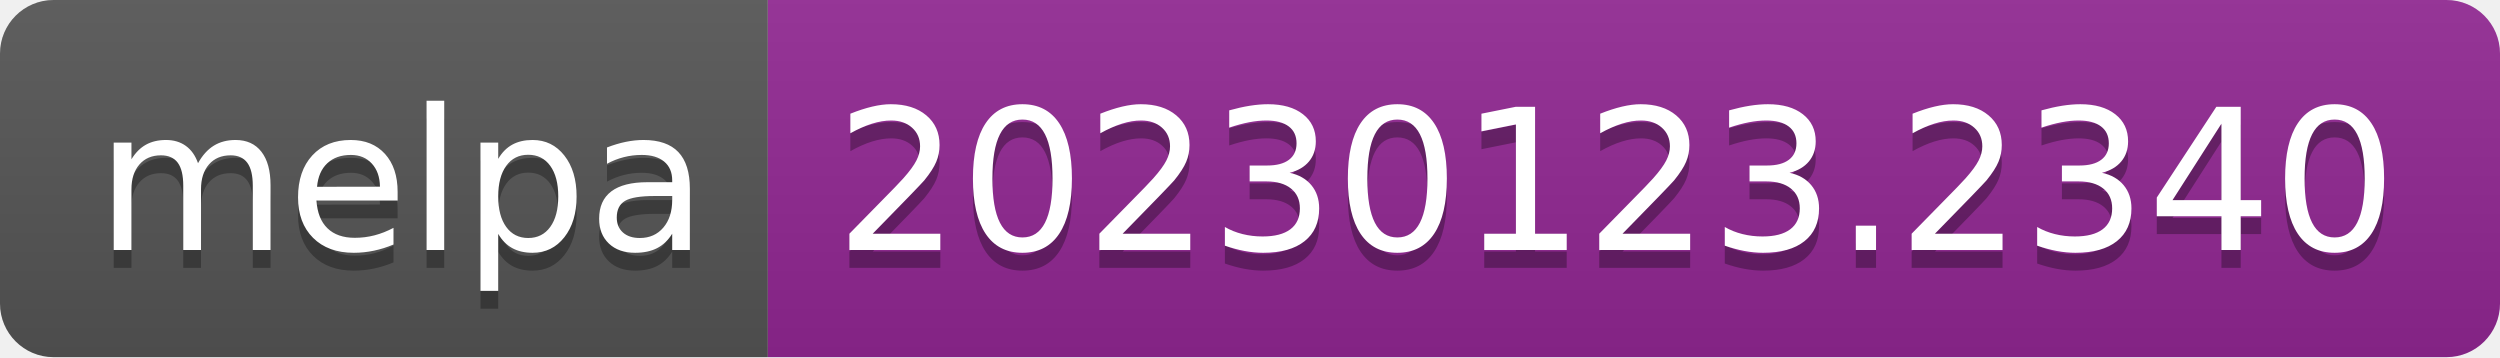
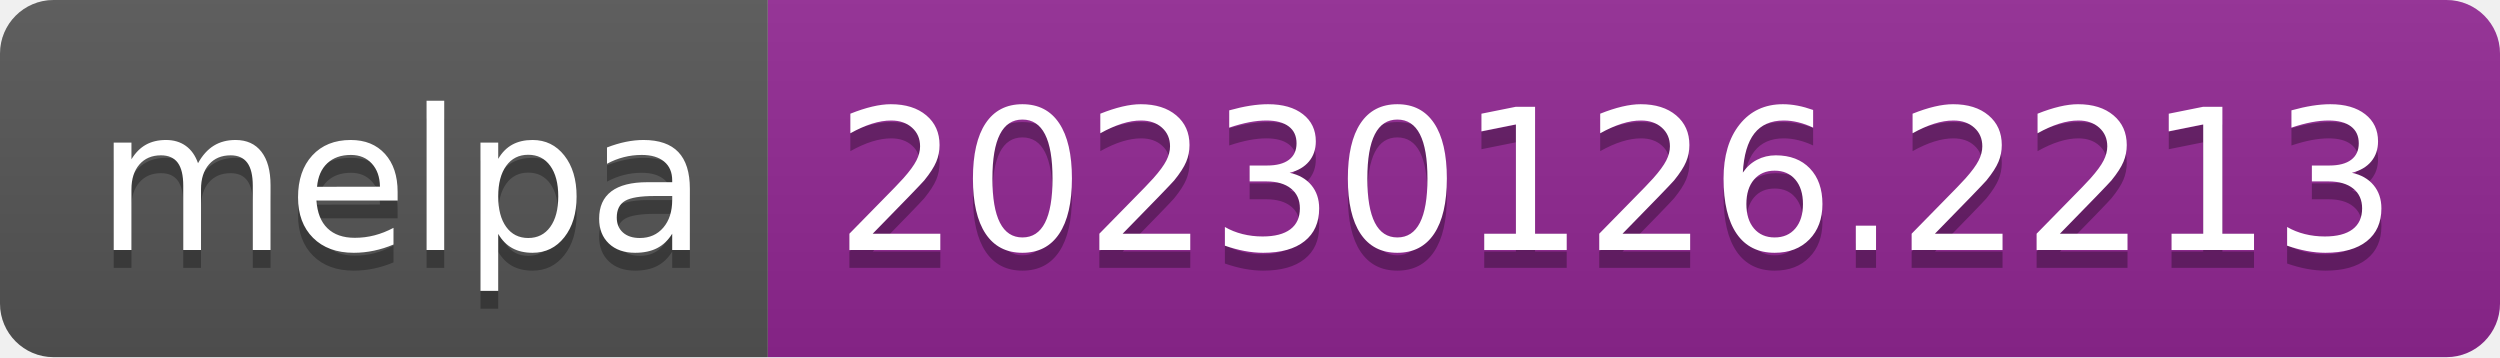
- <svg xmlns="http://www.w3.org/2000/svg" width="140" height="20" role="img" aria-label="melpa: 20230123.2340">
+ <svg xmlns="http://www.w3.org/2000/svg" width="140" height="20" role="img" aria-label="melpa: 20230126.2213">
  <linearGradient id="s" x2="0" y2="100%">
    <stop offset="0" stop-color="#bbb" stop-opacity=".1" />
    <stop offset="1" stop-opacity=".1" />
  </linearGradient>
  <clipPath id="r">
    <rect width="140" height="20" rx="3" fill="#fff" />
  </clipPath>
  <g clip-path="url(#r)">
    <rect width="43" height="20" fill="#555" />
    <rect x="43" width="97" height="20" fill="#922793" />
    <rect width="140" height="20" fill="url(#s)" />
  </g>
  <g fill="#fff" text-anchor="middle" font-family="Verdana,Geneva,DejaVu Sans,sans-serif" text-rendering="geometricPrecision" font-size="110">
    <text aria-hidden="true" x="225" y="150" fill="#010101" fill-opacity=".3" transform="scale(.1)" textLength="330">melpa</text>
    <text x="225" y="140" transform="scale(.1)" fill="#fff" textLength="330">melpa</text>
-     <text aria-hidden="true" x="905" y="150" fill="#010101" fill-opacity=".3" transform="scale(.1)" textLength="870">20230123.2340</text>
-     <text x="905" y="140" transform="scale(.1)" fill="#fff" textLength="870">20230123.2340</text>
+     <text aria-hidden="true" x="905" y="150" fill="#010101" fill-opacity=".3" transform="scale(.1)" textLength="870">20230126.2213</text>
+     <text x="905" y="140" transform="scale(.1)" fill="#fff" textLength="870">20230126.2213</text>
  </g>
</svg>
